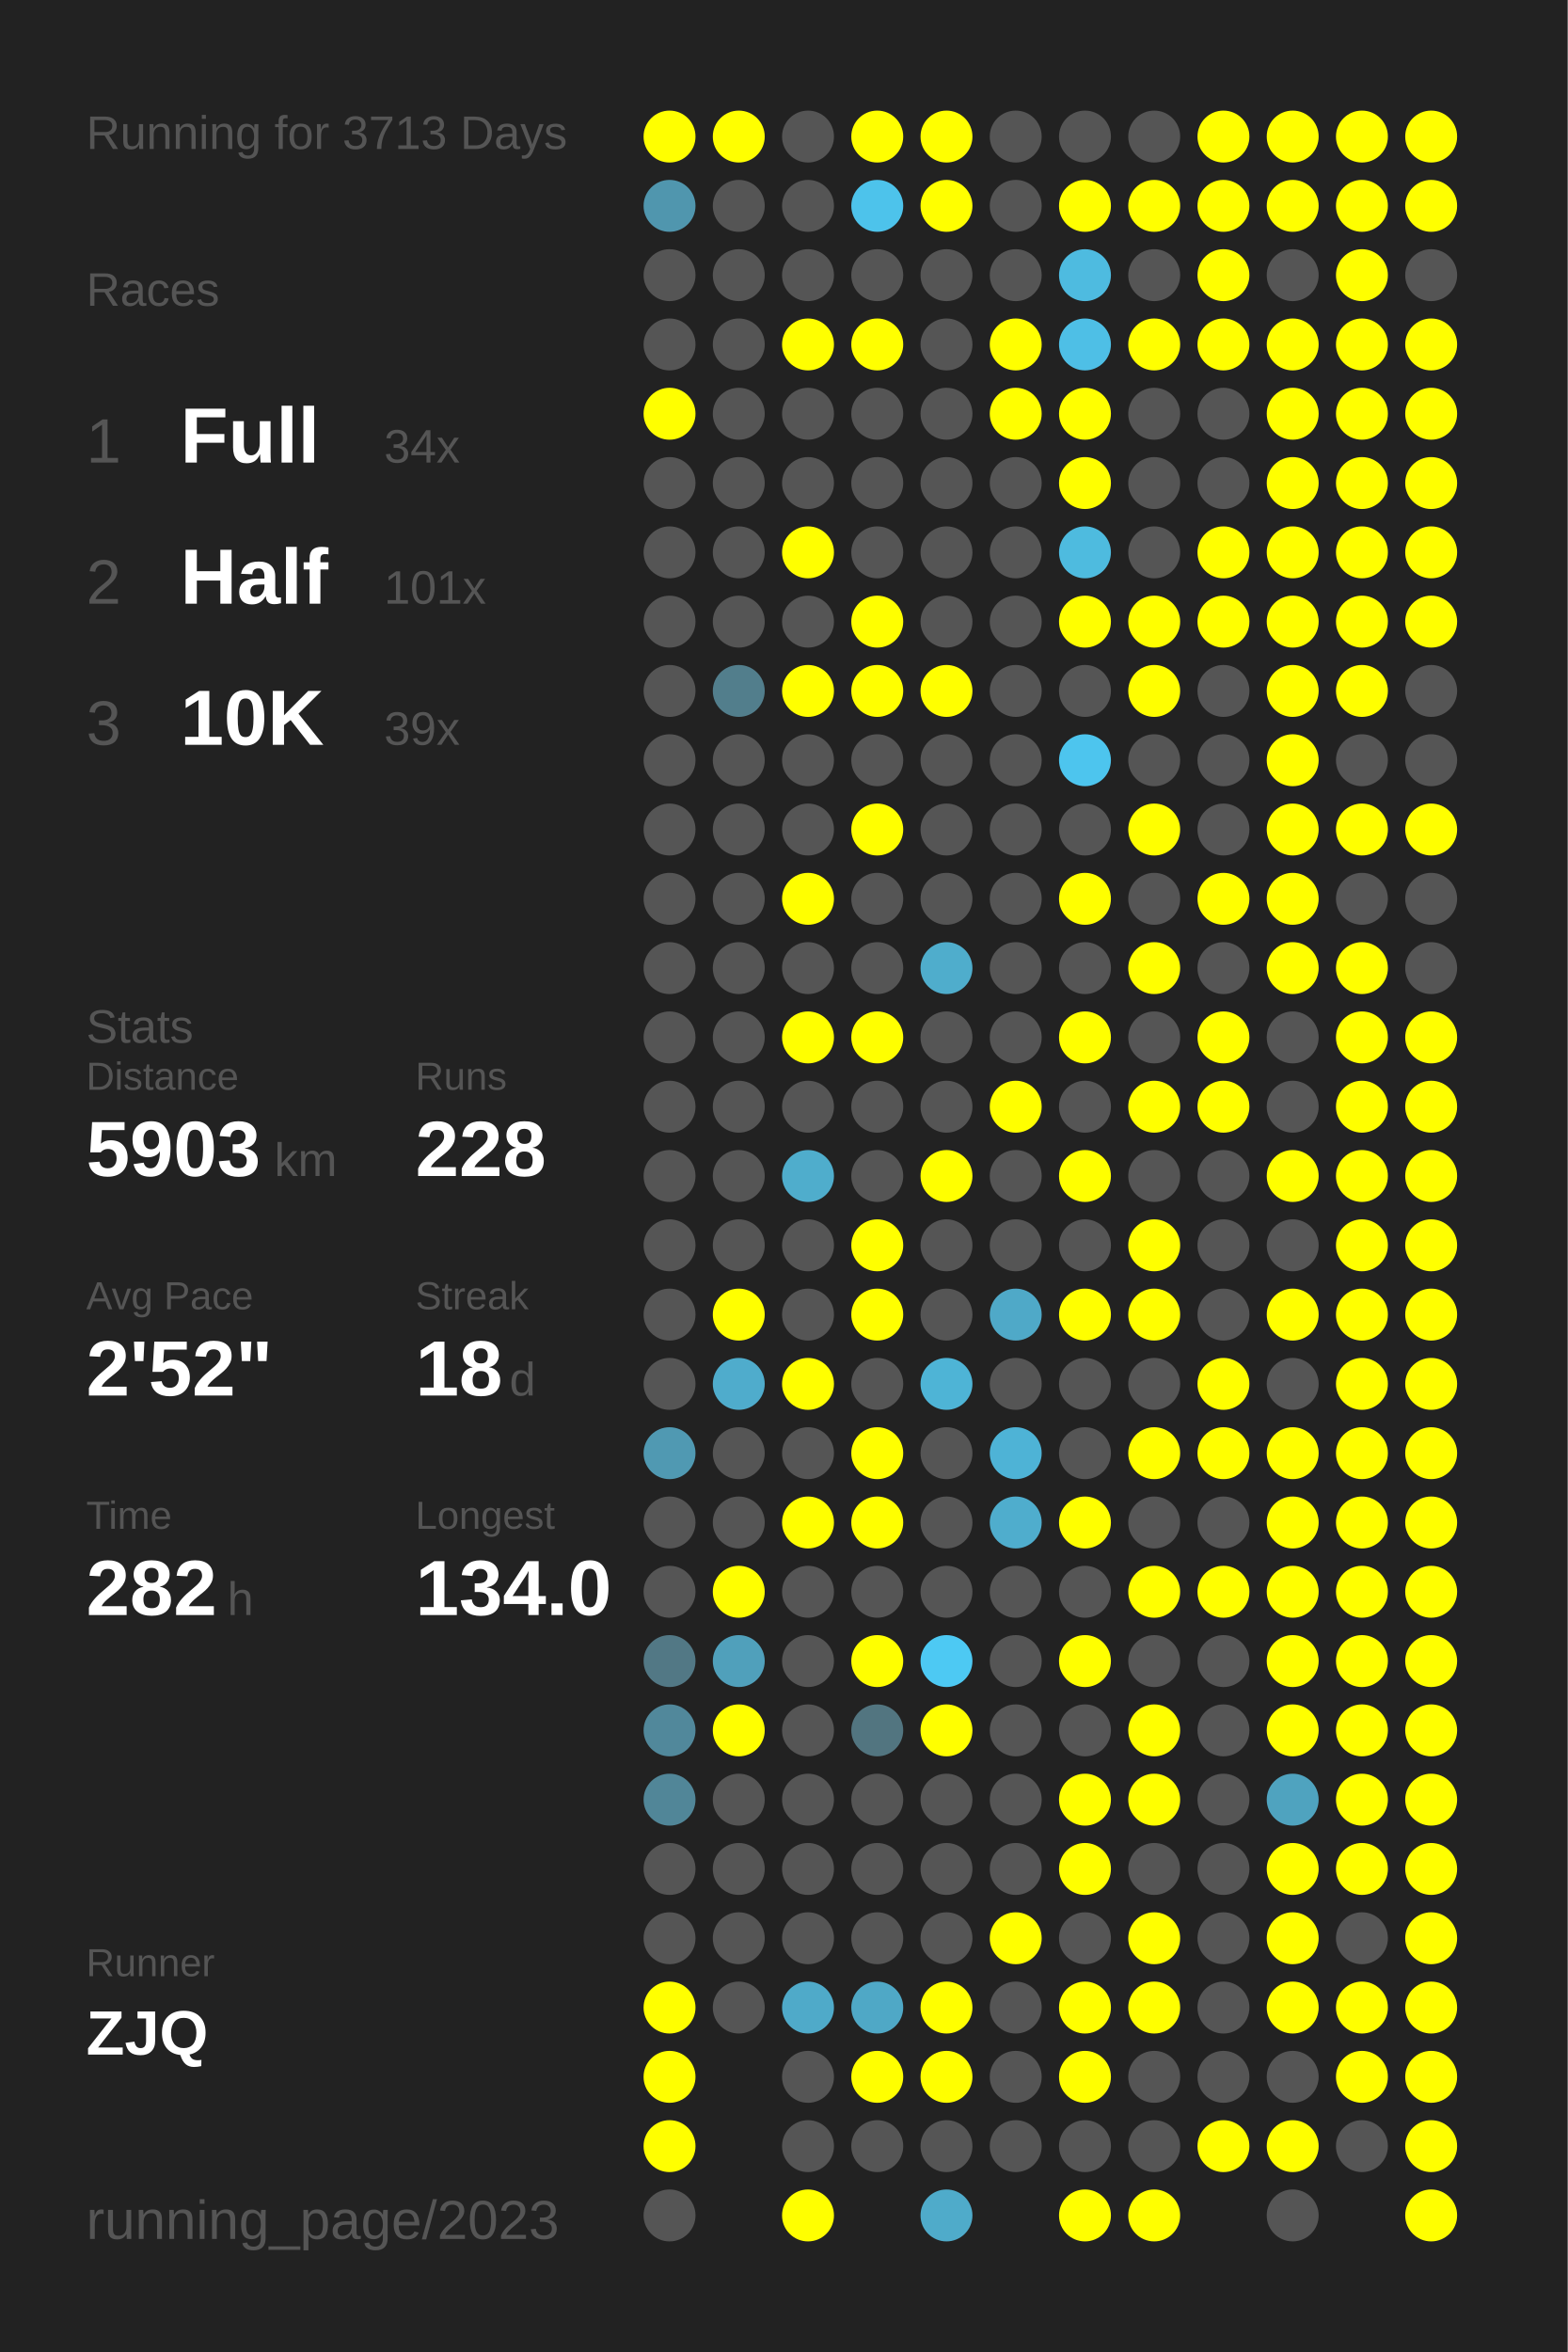
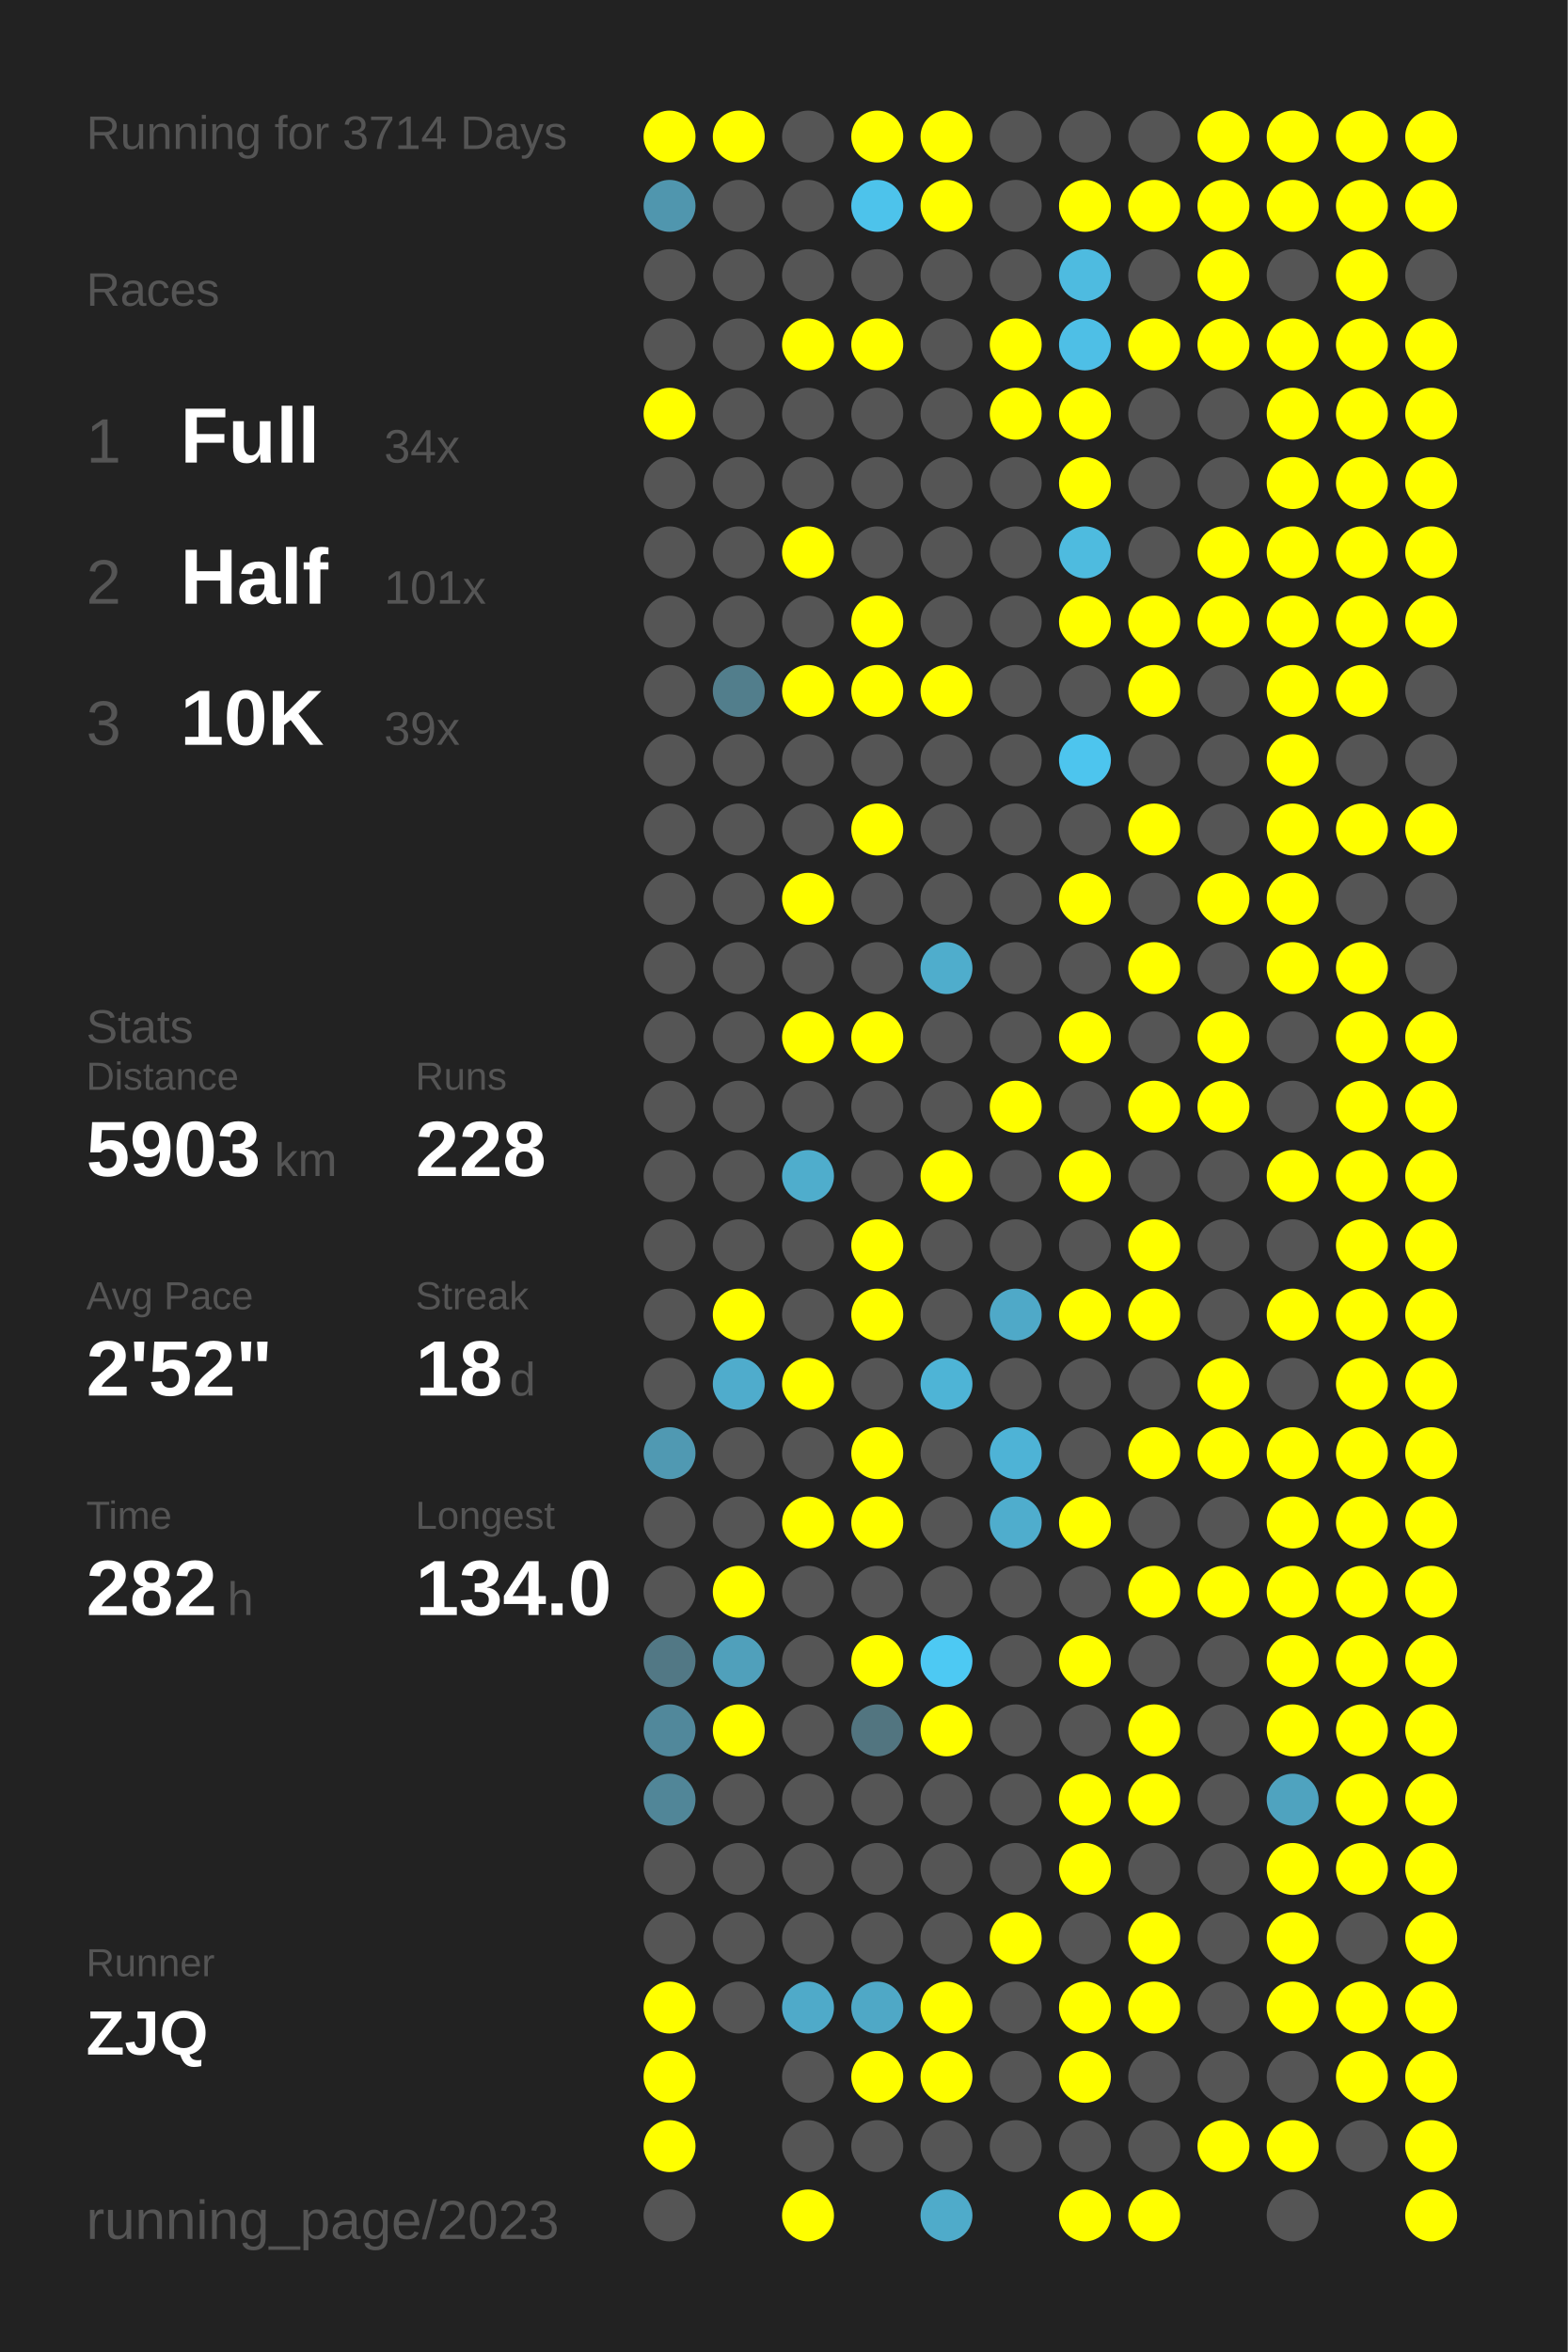
<svg xmlns="http://www.w3.org/2000/svg" baseProfile="full" height="300mm" version="1.1" viewBox="0,0,200,300" width="200mm">
  <defs />
  <rect fill="#222222" height="300" width="200" x="0" y="0" />
-   <text fill="#555555" style="font-size:6px; font-family:Arial;" x="11" y="19">Running for 3713 Days</text>
+   <text fill="#555555" style="font-size:6px; font-family:Arial;" x="11" y="19">Running for 3714 Days</text>
  <text fill="#555555" style="font-size:6px; font-family:Arial;" x="11" y="39">Races</text>
  <text fill="#555555" style="font-size:8px; font-family:Arial;" x="11" y="59">1</text>
  <text fill="#FFFFFF" style="font-size:10px; font-family:Arial; font-weight:bold;" x="23" y="59">Full</text>
  <text fill="#555555" style="font-size:6px; font-family:Arial;" x="49" y="59">34x</text>
  <text fill="#555555" style="font-size:8px; font-family:Arial;" x="11" y="77">2</text>
  <text fill="#FFFFFF" style="font-size:10px; font-family:Arial; font-weight:bold;" x="23" y="77">Half</text>
  <text fill="#555555" style="font-size:6px; font-family:Arial;" x="49" y="77">101x</text>
  <text fill="#555555" style="font-size:8px; font-family:Arial;" x="11" y="95">3</text>
  <text fill="#FFFFFF" style="font-size:10px; font-family:Arial; font-weight:bold;" x="23" y="95">10K</text>
  <text fill="#555555" style="font-size:6px; font-family:Arial;" x="49" y="95">39x</text>
  <text fill="#555555" style="font-size:6px; font-family:Arial;" x="11" y="133">Stats</text>
  <text fill="#555555" style="font-size:5px; font-family:Arial;" x="11" y="139">Distance</text>
  <text fill="#FFFFFF" style="font-size:10px; font-family:Arial; font-weight:bold;" x="11" y="150">5903</text>
  <text fill="#555555" style="font-size:6px; font-family:Arial;" x="35" y="150">km</text>
  <text fill="#555555" style="font-size:5px; font-family:Arial;" x="53" y="139">Runs</text>
  <text fill="#FFFFFF" style="font-size:10px; font-family:Arial; font-weight:bold;" x="53" y="150">228</text>
  <text fill="#555555" style="font-size:5px; font-family:Arial;" x="11" y="167">Avg Pace</text>
  <text fill="#FFFFFF" style="font-size:10px; font-family:Arial; font-weight:bold;" x="11" y="178">2'52"</text>
  <text fill="#555555" style="font-size:5px; font-family:Arial;" x="53" y="167">Streak</text>
  <text fill="#FFFFFF" style="font-size:10px; font-family:Arial; font-weight:bold;" x="53" y="178">18</text>
  <text fill="#555555" style="font-size:6px; font-family:Arial;" x="65" y="178">d</text>
  <text fill="#555555" style="font-size:5px; font-family:Arial;" x="11" y="195">Time</text>
  <text fill="#FFFFFF" style="font-size:10px; font-family:Arial; font-weight:bold;" x="11" y="206">282</text>
  <text fill="#555555" style="font-size:6px; font-family:Arial;" x="29" y="206">h</text>
  <text fill="#555555" style="font-size:5px; font-family:Arial;" x="53" y="195">Longest</text>
  <text fill="#FFFFFF" style="font-size:10px; font-family:Arial; font-weight:bold;" x="53" y="206">134.0</text>
  <text fill="#555555" style="font-size:5px; font-family:Arial;" x="11" y="252.065">Runner</text>
  <text fill="#FFFFFF" style="font-size:8px; font-family:Arial; font-weight:bold;" x="11" y="262.065">ZJQ</text>
  <text fill="#555555" style="font-size:7px; font-family:Arial;" x="11" y="285.581">running_page/2023</text>
  <circle cx="85.417" cy="17.419" fill="#FFFF00" r="3.312" />
  <circle cx="85.417" cy="26.258" fill="#5096ae" r="3.312" />
  <circle cx="85.417" cy="35.097" fill="#555555" r="3.312" />
  <circle cx="85.417" cy="43.935" fill="#555555" r="3.312" />
  <circle cx="85.417" cy="52.774" fill="#FFFF00" r="3.312" />
  <circle cx="85.417" cy="61.613" fill="#555555" r="3.312" />
  <circle cx="85.417" cy="70.452" fill="#555555" r="3.312" />
  <circle cx="85.417" cy="79.29" fill="#555555" r="3.312" />
  <circle cx="85.417" cy="88.129" fill="#555555" r="3.312" />
  <circle cx="85.417" cy="96.968" fill="#555555" r="3.312" />
  <circle cx="85.417" cy="105.806" fill="#555555" r="3.312" />
  <circle cx="85.417" cy="114.645" fill="#555555" r="3.312" />
  <circle cx="85.417" cy="123.484" fill="#555555" r="3.312" />
  <circle cx="85.417" cy="132.323" fill="#555555" r="3.312" />
  <circle cx="85.417" cy="141.161" fill="#555555" r="3.312" />
  <circle cx="85.417" cy="150" fill="#555555" r="3.312" />
  <circle cx="85.417" cy="158.839" fill="#555555" r="3.312" />
  <circle cx="85.417" cy="167.677" fill="#555555" r="3.312" />
  <circle cx="85.417" cy="176.516" fill="#555555" r="3.312" />
  <circle cx="85.417" cy="185.355" fill="#5099b2" r="3.312" />
  <circle cx="85.417" cy="194.194" fill="#555555" r="3.312" />
  <circle cx="85.417" cy="203.032" fill="#555555" r="3.312" />
  <circle cx="85.417" cy="211.871" fill="#527885" r="3.312" />
  <circle cx="85.417" cy="220.71" fill="#51889b" r="3.312" />
  <circle cx="85.417" cy="229.548" fill="#518698" r="3.312" />
  <circle cx="85.417" cy="238.387" fill="#555555" r="3.312" />
  <circle cx="85.417" cy="247.226" fill="#555555" r="3.312" />
  <circle cx="85.417" cy="256.065" fill="#FFFF00" r="3.312" />
  <circle cx="85.417" cy="264.903" fill="#FFFF00" r="3.312" />
  <circle cx="85.417" cy="273.742" fill="#FFFF00" r="3.312" />
  <circle cx="85.417" cy="282.581" fill="#555555" r="3.312" />
  <circle cx="94.25" cy="17.419" fill="#FFFF00" r="3.312" />
  <circle cx="94.25" cy="26.258" fill="#555555" r="3.312" />
  <circle cx="94.25" cy="35.097" fill="#555555" r="3.312" />
  <circle cx="94.25" cy="43.935" fill="#555555" r="3.312" />
  <circle cx="94.25" cy="52.774" fill="#555555" r="3.312" />
  <circle cx="94.25" cy="61.613" fill="#555555" r="3.312" />
  <circle cx="94.25" cy="70.452" fill="#555555" r="3.312" />
  <circle cx="94.25" cy="79.29" fill="#555555" r="3.312" />
  <circle cx="94.25" cy="88.129" fill="#527e8c" r="3.312" />
  <circle cx="94.25" cy="96.968" fill="#555555" r="3.312" />
  <circle cx="94.25" cy="105.806" fill="#555555" r="3.312" />
  <circle cx="94.25" cy="114.645" fill="#555555" r="3.312" />
  <circle cx="94.25" cy="123.484" fill="#555555" r="3.312" />
  <circle cx="94.25" cy="132.323" fill="#555555" r="3.312" />
  <circle cx="94.25" cy="141.161" fill="#555555" r="3.312" />
  <circle cx="94.25" cy="150" fill="#555555" r="3.312" />
  <circle cx="94.25" cy="158.839" fill="#555555" r="3.312" />
  <circle cx="94.25" cy="167.677" fill="#FFFF00" r="3.312" />
  <circle cx="94.25" cy="176.516" fill="#4faccc" r="3.312" />
  <circle cx="94.25" cy="185.355" fill="#555555" r="3.312" />
  <circle cx="94.25" cy="194.194" fill="#555555" r="3.312" />
  <circle cx="94.25" cy="203.032" fill="#FFFF00" r="3.312" />
  <circle cx="94.25" cy="211.871" fill="#50a0bb" r="3.312" />
  <circle cx="94.25" cy="220.71" fill="#FFFF00" r="3.312" />
  <circle cx="94.25" cy="229.548" fill="#555555" r="3.312" />
  <circle cx="94.25" cy="238.387" fill="#555555" r="3.312" />
  <circle cx="94.25" cy="247.226" fill="#555555" r="3.312" />
  <circle cx="94.25" cy="256.065" fill="#555555" r="3.312" />
  <circle cx="103.083" cy="17.419" fill="#555555" r="3.312" />
  <circle cx="103.083" cy="26.258" fill="#555555" r="3.312" />
  <circle cx="103.083" cy="35.097" fill="#555555" r="3.312" />
  <circle cx="103.083" cy="43.935" fill="#FFFF00" r="3.312" />
  <circle cx="103.083" cy="52.774" fill="#555555" r="3.312" />
  <circle cx="103.083" cy="61.613" fill="#555555" r="3.312" />
  <circle cx="103.083" cy="70.452" fill="#FFFF00" r="3.312" />
  <circle cx="103.083" cy="79.29" fill="#555555" r="3.312" />
  <circle cx="103.083" cy="88.129" fill="#FFFF00" r="3.312" />
  <circle cx="103.083" cy="96.968" fill="#555555" r="3.312" />
  <circle cx="103.083" cy="105.806" fill="#555555" r="3.312" />
  <circle cx="103.083" cy="114.645" fill="#FFFF00" r="3.312" />
  <circle cx="103.083" cy="123.484" fill="#555555" r="3.312" />
  <circle cx="103.083" cy="132.323" fill="#FFFF00" r="3.312" />
  <circle cx="103.083" cy="141.161" fill="#555555" r="3.312" />
  <circle cx="103.083" cy="150" fill="#4fadcc" r="3.312" />
  <circle cx="103.083" cy="158.839" fill="#555555" r="3.312" />
  <circle cx="103.083" cy="167.677" fill="#555555" r="3.312" />
  <circle cx="103.083" cy="176.516" fill="#FFFF00" r="3.312" />
  <circle cx="103.083" cy="185.355" fill="#555555" r="3.312" />
  <circle cx="103.083" cy="194.194" fill="#FFFF00" r="3.312" />
  <circle cx="103.083" cy="203.032" fill="#555555" r="3.312" />
  <circle cx="103.083" cy="211.871" fill="#555555" r="3.312" />
  <circle cx="103.083" cy="220.71" fill="#555555" r="3.312" />
  <circle cx="103.083" cy="229.548" fill="#555555" r="3.312" />
  <circle cx="103.083" cy="238.387" fill="#555555" r="3.312" />
  <circle cx="103.083" cy="247.226" fill="#555555" r="3.312" />
  <circle cx="103.083" cy="256.065" fill="#4faac9" r="3.312" />
  <circle cx="103.083" cy="264.903" fill="#555555" r="3.312" />
  <circle cx="103.083" cy="273.742" fill="#555555" r="3.312" />
  <circle cx="103.083" cy="282.581" fill="#FFFF00" r="3.312" />
  <circle cx="111.917" cy="17.419" fill="#FFFF00" r="3.312" />
  <circle cx="111.917" cy="26.258" fill="#4dc3eb" r="3.312" />
  <circle cx="111.917" cy="35.097" fill="#555555" r="3.312" />
  <circle cx="111.917" cy="43.935" fill="#FFFF00" r="3.312" />
  <circle cx="111.917" cy="52.774" fill="#555555" r="3.312" />
  <circle cx="111.917" cy="61.613" fill="#555555" r="3.312" />
  <circle cx="111.917" cy="70.452" fill="#555555" r="3.312" />
  <circle cx="111.917" cy="79.29" fill="#FFFF00" r="3.312" />
  <circle cx="111.917" cy="88.129" fill="#FFFF00" r="3.312" />
  <circle cx="111.917" cy="96.968" fill="#555555" r="3.312" />
  <circle cx="111.917" cy="105.806" fill="#FFFF00" r="3.312" />
  <circle cx="111.917" cy="114.645" fill="#555555" r="3.312" />
  <circle cx="111.917" cy="123.484" fill="#555555" r="3.312" />
  <circle cx="111.917" cy="132.323" fill="#FFFF00" r="3.312" />
  <circle cx="111.917" cy="141.161" fill="#555555" r="3.312" />
  <circle cx="111.917" cy="150" fill="#555555" r="3.312" />
  <circle cx="111.917" cy="158.839" fill="#FFFF00" r="3.312" />
  <circle cx="111.917" cy="167.677" fill="#FFFF00" r="3.312" />
  <circle cx="111.917" cy="176.516" fill="#555555" r="3.312" />
  <circle cx="111.917" cy="185.355" fill="#FFFF00" r="3.312" />
  <circle cx="111.917" cy="194.194" fill="#FFFF00" r="3.312" />
  <circle cx="111.917" cy="203.032" fill="#555555" r="3.312" />
  <circle cx="111.917" cy="211.871" fill="#FFFF00" r="3.312" />
  <circle cx="111.917" cy="220.71" fill="#527580" r="3.312" />
  <circle cx="111.917" cy="229.548" fill="#555555" r="3.312" />
  <circle cx="111.917" cy="238.387" fill="#555555" r="3.312" />
  <circle cx="111.917" cy="247.226" fill="#555555" r="3.312" />
  <circle cx="111.917" cy="256.065" fill="#4fa8c6" r="3.312" />
  <circle cx="111.917" cy="264.903" fill="#FFFF00" r="3.312" />
  <circle cx="111.917" cy="273.742" fill="#555555" r="3.312" />
  <circle cx="120.75" cy="17.419" fill="#FFFF00" r="3.312" />
  <circle cx="120.75" cy="26.258" fill="#FFFF00" r="3.312" />
  <circle cx="120.75" cy="35.097" fill="#555555" r="3.312" />
  <circle cx="120.75" cy="43.935" fill="#555555" r="3.312" />
  <circle cx="120.75" cy="52.774" fill="#555555" r="3.312" />
  <circle cx="120.75" cy="61.613" fill="#555555" r="3.312" />
  <circle cx="120.75" cy="70.452" fill="#555555" r="3.312" />
  <circle cx="120.75" cy="79.29" fill="#555555" r="3.312" />
  <circle cx="120.75" cy="88.129" fill="#FFFF00" r="3.312" />
  <circle cx="120.75" cy="96.968" fill="#555555" r="3.312" />
  <circle cx="120.75" cy="105.806" fill="#555555" r="3.312" />
  <circle cx="120.75" cy="114.645" fill="#555555" r="3.312" />
  <circle cx="120.75" cy="123.484" fill="#4fadcc" r="3.312" />
  <circle cx="120.75" cy="132.323" fill="#555555" r="3.312" />
  <circle cx="120.75" cy="141.161" fill="#555555" r="3.312" />
  <circle cx="120.75" cy="150" fill="#FFFF00" r="3.312" />
  <circle cx="120.75" cy="158.839" fill="#555555" r="3.312" />
  <circle cx="120.75" cy="167.677" fill="#555555" r="3.312" />
  <circle cx="120.75" cy="176.516" fill="#4eb4d6" r="3.312" />
  <circle cx="120.75" cy="185.355" fill="#555555" r="3.312" />
  <circle cx="120.75" cy="194.194" fill="#555555" r="3.312" />
  <circle cx="120.75" cy="203.032" fill="#555555" r="3.312" />
  <circle cx="120.75" cy="211.871" fill="#4dc9f3" r="3.312" />
  <circle cx="120.75" cy="220.71" fill="#FFFF00" r="3.312" />
  <circle cx="120.75" cy="229.548" fill="#555555" r="3.312" />
  <circle cx="120.75" cy="238.387" fill="#555555" r="3.312" />
  <circle cx="120.75" cy="247.226" fill="#555555" r="3.312" />
  <circle cx="120.75" cy="256.065" fill="#FFFF00" r="3.312" />
  <circle cx="120.75" cy="264.903" fill="#FFFF00" r="3.312" />
  <circle cx="120.75" cy="273.742" fill="#555555" r="3.312" />
  <circle cx="120.75" cy="282.581" fill="#4fabca" r="3.312" />
  <circle cx="129.583" cy="17.419" fill="#555555" r="3.312" />
  <circle cx="129.583" cy="26.258" fill="#555555" r="3.312" />
  <circle cx="129.583" cy="35.097" fill="#555555" r="3.312" />
  <circle cx="129.583" cy="43.935" fill="#FFFF00" r="3.312" />
  <circle cx="129.583" cy="52.774" fill="#FFFF00" r="3.312" />
  <circle cx="129.583" cy="61.613" fill="#555555" r="3.312" />
  <circle cx="129.583" cy="70.452" fill="#555555" r="3.312" />
  <circle cx="129.583" cy="79.29" fill="#555555" r="3.312" />
  <circle cx="129.583" cy="88.129" fill="#555555" r="3.312" />
  <circle cx="129.583" cy="96.968" fill="#555555" r="3.312" />
  <circle cx="129.583" cy="105.806" fill="#555555" r="3.312" />
  <circle cx="129.583" cy="114.645" fill="#555555" r="3.312" />
  <circle cx="129.583" cy="123.484" fill="#555555" r="3.312" />
  <circle cx="129.583" cy="132.323" fill="#555555" r="3.312" />
  <circle cx="129.583" cy="141.161" fill="#FFFF00" r="3.312" />
  <circle cx="129.583" cy="150" fill="#555555" r="3.312" />
  <circle cx="129.583" cy="158.839" fill="#555555" r="3.312" />
  <circle cx="129.583" cy="167.677" fill="#4fa9c8" r="3.312" />
  <circle cx="129.583" cy="176.516" fill="#555555" r="3.312" />
  <circle cx="129.583" cy="185.355" fill="#4eb3d6" r="3.312" />
  <circle cx="129.583" cy="194.194" fill="#4fadcd" r="3.312" />
  <circle cx="129.583" cy="203.032" fill="#555555" r="3.312" />
  <circle cx="129.583" cy="211.871" fill="#555555" r="3.312" />
  <circle cx="129.583" cy="220.71" fill="#555555" r="3.312" />
  <circle cx="129.583" cy="229.548" fill="#555555" r="3.312" />
  <circle cx="129.583" cy="238.387" fill="#555555" r="3.312" />
  <circle cx="129.583" cy="247.226" fill="#FFFF00" r="3.312" />
  <circle cx="129.583" cy="256.065" fill="#555555" r="3.312" />
  <circle cx="129.583" cy="264.903" fill="#555555" r="3.312" />
  <circle cx="129.583" cy="273.742" fill="#555555" r="3.312" />
  <circle cx="138.417" cy="17.419" fill="#555555" r="3.312" />
  <circle cx="138.417" cy="26.258" fill="#FFFF00" r="3.312" />
  <circle cx="138.417" cy="35.097" fill="#4ebbe0" r="3.312" />
  <circle cx="138.417" cy="43.935" fill="#4ebfe6" r="3.312" />
  <circle cx="138.417" cy="52.774" fill="#FFFF00" r="3.312" />
  <circle cx="138.417" cy="61.613" fill="#FFFF00" r="3.312" />
  <circle cx="138.417" cy="70.452" fill="#4ebbdf" r="3.312" />
  <circle cx="138.417" cy="79.29" fill="#FFFF00" r="3.312" />
  <circle cx="138.417" cy="88.129" fill="#555555" r="3.312" />
  <circle cx="138.417" cy="96.968" fill="#4dc5ee" r="3.312" />
  <circle cx="138.417" cy="105.806" fill="#555555" r="3.312" />
  <circle cx="138.417" cy="114.645" fill="#FFFF00" r="3.312" />
  <circle cx="138.417" cy="123.484" fill="#555555" r="3.312" />
  <circle cx="138.417" cy="132.323" fill="#FFFF00" r="3.312" />
  <circle cx="138.417" cy="141.161" fill="#555555" r="3.312" />
  <circle cx="138.417" cy="150" fill="#FFFF00" r="3.312" />
  <circle cx="138.417" cy="158.839" fill="#555555" r="3.312" />
  <circle cx="138.417" cy="167.677" fill="#FFFF00" r="3.312" />
  <circle cx="138.417" cy="176.516" fill="#555555" r="3.312" />
  <circle cx="138.417" cy="185.355" fill="#555555" r="3.312" />
  <circle cx="138.417" cy="194.194" fill="#FFFF00" r="3.312" />
  <circle cx="138.417" cy="203.032" fill="#555555" r="3.312" />
  <circle cx="138.417" cy="211.871" fill="#FFFF00" r="3.312" />
  <circle cx="138.417" cy="220.71" fill="#555555" r="3.312" />
  <circle cx="138.417" cy="229.548" fill="#FFFF00" r="3.312" />
  <circle cx="138.417" cy="238.387" fill="#FFFF00" r="3.312" />
  <circle cx="138.417" cy="247.226" fill="#555555" r="3.312" />
  <circle cx="138.417" cy="256.065" fill="#FFFF00" r="3.312" />
  <circle cx="138.417" cy="264.903" fill="#FFFF00" r="3.312" />
  <circle cx="138.417" cy="273.742" fill="#555555" r="3.312" />
  <circle cx="138.417" cy="282.581" fill="#FFFF00" r="3.312" />
  <circle cx="147.25" cy="17.419" fill="#555555" r="3.312" />
  <circle cx="147.25" cy="26.258" fill="#FFFF00" r="3.312" />
  <circle cx="147.25" cy="35.097" fill="#555555" r="3.312" />
  <circle cx="147.25" cy="43.935" fill="#FFFF00" r="3.312" />
  <circle cx="147.25" cy="52.774" fill="#555555" r="3.312" />
  <circle cx="147.25" cy="61.613" fill="#555555" r="3.312" />
  <circle cx="147.25" cy="70.452" fill="#555555" r="3.312" />
  <circle cx="147.25" cy="79.29" fill="#FFFF00" r="3.312" />
  <circle cx="147.25" cy="88.129" fill="#FFFF00" r="3.312" />
  <circle cx="147.25" cy="96.968" fill="#555555" r="3.312" />
  <circle cx="147.25" cy="105.806" fill="#FFFF00" r="3.312" />
  <circle cx="147.25" cy="114.645" fill="#555555" r="3.312" />
  <circle cx="147.25" cy="123.484" fill="#FFFF00" r="3.312" />
  <circle cx="147.25" cy="132.323" fill="#555555" r="3.312" />
  <circle cx="147.25" cy="141.161" fill="#FFFF00" r="3.312" />
  <circle cx="147.25" cy="150" fill="#555555" r="3.312" />
  <circle cx="147.25" cy="158.839" fill="#FFFF00" r="3.312" />
  <circle cx="147.25" cy="167.677" fill="#FFFF00" r="3.312" />
  <circle cx="147.25" cy="176.516" fill="#555555" r="3.312" />
  <circle cx="147.25" cy="185.355" fill="#FFFF00" r="3.312" />
  <circle cx="147.25" cy="194.194" fill="#555555" r="3.312" />
  <circle cx="147.25" cy="203.032" fill="#FFFF00" r="3.312" />
  <circle cx="147.25" cy="211.871" fill="#555555" r="3.312" />
  <circle cx="147.25" cy="220.71" fill="#FFFF00" r="3.312" />
  <circle cx="147.25" cy="229.548" fill="#FFFF00" r="3.312" />
  <circle cx="147.25" cy="238.387" fill="#555555" r="3.312" />
  <circle cx="147.25" cy="247.226" fill="#FFFF00" r="3.312" />
  <circle cx="147.25" cy="256.065" fill="#FFFF00" r="3.312" />
  <circle cx="147.25" cy="264.903" fill="#555555" r="3.312" />
  <circle cx="147.25" cy="273.742" fill="#555555" r="3.312" />
  <circle cx="147.25" cy="282.581" fill="#FFFF00" r="3.312" />
  <circle cx="156.083" cy="17.419" fill="#FFFF00" r="3.312" />
  <circle cx="156.083" cy="26.258" fill="#FFFF00" r="3.312" />
  <circle cx="156.083" cy="35.097" fill="#FFFF00" r="3.312" />
  <circle cx="156.083" cy="43.935" fill="#FFFF00" r="3.312" />
  <circle cx="156.083" cy="52.774" fill="#555555" r="3.312" />
  <circle cx="156.083" cy="61.613" fill="#555555" r="3.312" />
  <circle cx="156.083" cy="70.452" fill="#FFFF00" r="3.312" />
  <circle cx="156.083" cy="79.29" fill="#FFFF00" r="3.312" />
  <circle cx="156.083" cy="88.129" fill="#555555" r="3.312" />
  <circle cx="156.083" cy="96.968" fill="#555555" r="3.312" />
  <circle cx="156.083" cy="105.806" fill="#555555" r="3.312" />
  <circle cx="156.083" cy="114.645" fill="#FFFF00" r="3.312" />
  <circle cx="156.083" cy="123.484" fill="#555555" r="3.312" />
  <circle cx="156.083" cy="132.323" fill="#FFFF00" r="3.312" />
  <circle cx="156.083" cy="141.161" fill="#FFFF00" r="3.312" />
  <circle cx="156.083" cy="150" fill="#555555" r="3.312" />
  <circle cx="156.083" cy="158.839" fill="#555555" r="3.312" />
  <circle cx="156.083" cy="167.677" fill="#555555" r="3.312" />
  <circle cx="156.083" cy="176.516" fill="#FFFF00" r="3.312" />
  <circle cx="156.083" cy="185.355" fill="#FFFF00" r="3.312" />
  <circle cx="156.083" cy="194.194" fill="#555555" r="3.312" />
  <circle cx="156.083" cy="203.032" fill="#FFFF00" r="3.312" />
  <circle cx="156.083" cy="211.871" fill="#555555" r="3.312" />
  <circle cx="156.083" cy="220.71" fill="#555555" r="3.312" />
  <circle cx="156.083" cy="229.548" fill="#555555" r="3.312" />
  <circle cx="156.083" cy="238.387" fill="#555555" r="3.312" />
  <circle cx="156.083" cy="247.226" fill="#555555" r="3.312" />
  <circle cx="156.083" cy="256.065" fill="#555555" r="3.312" />
  <circle cx="156.083" cy="264.903" fill="#555555" r="3.312" />
  <circle cx="156.083" cy="273.742" fill="#FFFF00" r="3.312" />
  <circle cx="164.917" cy="17.419" fill="#FFFF00" r="3.312" />
  <circle cx="164.917" cy="26.258" fill="#FFFF00" r="3.312" />
  <circle cx="164.917" cy="35.097" fill="#555555" r="3.312" />
  <circle cx="164.917" cy="43.935" fill="#FFFF00" r="3.312" />
  <circle cx="164.917" cy="52.774" fill="#FFFF00" r="3.312" />
  <circle cx="164.917" cy="61.613" fill="#FFFF00" r="3.312" />
  <circle cx="164.917" cy="70.452" fill="#FFFF00" r="3.312" />
  <circle cx="164.917" cy="79.29" fill="#FFFF00" r="3.312" />
  <circle cx="164.917" cy="88.129" fill="#FFFF00" r="3.312" />
  <circle cx="164.917" cy="96.968" fill="#FFFF00" r="3.312" />
  <circle cx="164.917" cy="105.806" fill="#FFFF00" r="3.312" />
  <circle cx="164.917" cy="114.645" fill="#FFFF00" r="3.312" />
  <circle cx="164.917" cy="123.484" fill="#FFFF00" r="3.312" />
  <circle cx="164.917" cy="132.323" fill="#555555" r="3.312" />
  <circle cx="164.917" cy="141.161" fill="#555555" r="3.312" />
  <circle cx="164.917" cy="150" fill="#FFFF00" r="3.312" />
  <circle cx="164.917" cy="158.839" fill="#555555" r="3.312" />
  <circle cx="164.917" cy="167.677" fill="#FFFF00" r="3.312" />
  <circle cx="164.917" cy="176.516" fill="#555555" r="3.312" />
  <circle cx="164.917" cy="185.355" fill="#FFFF00" r="3.312" />
  <circle cx="164.917" cy="194.194" fill="#FFFF00" r="3.312" />
  <circle cx="164.917" cy="203.032" fill="#FFFF00" r="3.312" />
  <circle cx="164.917" cy="211.871" fill="#FFFF00" r="3.312" />
  <circle cx="164.917" cy="220.71" fill="#FFFF00" r="3.312" />
  <circle cx="164.917" cy="229.548" fill="#4fa3bf" r="3.312" />
  <circle cx="164.917" cy="238.387" fill="#FFFF00" r="3.312" />
  <circle cx="164.917" cy="247.226" fill="#FFFF00" r="3.312" />
  <circle cx="164.917" cy="256.065" fill="#FFFF00" r="3.312" />
  <circle cx="164.917" cy="264.903" fill="#555555" r="3.312" />
  <circle cx="164.917" cy="273.742" fill="#FFFF00" r="3.312" />
  <circle cx="164.917" cy="282.581" fill="#555555" r="3.312" />
  <circle cx="173.75" cy="17.419" fill="#FFFF00" r="3.312" />
  <circle cx="173.75" cy="26.258" fill="#FFFF00" r="3.312" />
  <circle cx="173.75" cy="35.097" fill="#FFFF00" r="3.312" />
  <circle cx="173.75" cy="43.935" fill="#FFFF00" r="3.312" />
  <circle cx="173.75" cy="52.774" fill="#FFFF00" r="3.312" />
  <circle cx="173.75" cy="61.613" fill="#FFFF00" r="3.312" />
  <circle cx="173.75" cy="70.452" fill="#FFFF00" r="3.312" />
  <circle cx="173.75" cy="79.29" fill="#FFFF00" r="3.312" />
  <circle cx="173.75" cy="88.129" fill="#FFFF00" r="3.312" />
  <circle cx="173.75" cy="96.968" fill="#555555" r="3.312" />
  <circle cx="173.75" cy="105.806" fill="#FFFF00" r="3.312" />
  <circle cx="173.75" cy="114.645" fill="#555555" r="3.312" />
  <circle cx="173.75" cy="123.484" fill="#FFFF00" r="3.312" />
  <circle cx="173.75" cy="132.323" fill="#FFFF00" r="3.312" />
  <circle cx="173.75" cy="141.161" fill="#FFFF00" r="3.312" />
  <circle cx="173.75" cy="150" fill="#FFFF00" r="3.312" />
  <circle cx="173.75" cy="158.839" fill="#FFFF00" r="3.312" />
  <circle cx="173.75" cy="167.677" fill="#FFFF00" r="3.312" />
  <circle cx="173.75" cy="176.516" fill="#FFFF00" r="3.312" />
  <circle cx="173.75" cy="185.355" fill="#FFFF00" r="3.312" />
  <circle cx="173.75" cy="194.194" fill="#FFFF00" r="3.312" />
  <circle cx="173.75" cy="203.032" fill="#FFFF00" r="3.312" />
  <circle cx="173.75" cy="211.871" fill="#FFFF00" r="3.312" />
  <circle cx="173.75" cy="220.71" fill="#FFFF00" r="3.312" />
  <circle cx="173.75" cy="229.548" fill="#FFFF00" r="3.312" />
  <circle cx="173.75" cy="238.387" fill="#FFFF00" r="3.312" />
  <circle cx="173.75" cy="247.226" fill="#555555" r="3.312" />
  <circle cx="173.75" cy="256.065" fill="#FFFF00" r="3.312" />
  <circle cx="173.75" cy="264.903" fill="#FFFF00" r="3.312" />
  <circle cx="173.75" cy="273.742" fill="#555555" r="3.312" />
  <circle cx="182.583" cy="17.419" fill="#FFFF00" r="3.312" />
  <circle cx="182.583" cy="26.258" fill="#FFFF00" r="3.312" />
  <circle cx="182.583" cy="35.097" fill="#555555" r="3.312" />
  <circle cx="182.583" cy="43.935" fill="#FFFF00" r="3.312" />
  <circle cx="182.583" cy="52.774" fill="#FFFF00" r="3.312" />
  <circle cx="182.583" cy="61.613" fill="#FFFF00" r="3.312" />
  <circle cx="182.583" cy="70.452" fill="#FFFF00" r="3.312" />
  <circle cx="182.583" cy="79.29" fill="#FFFF00" r="3.312" />
  <circle cx="182.583" cy="88.129" fill="#555555" r="3.312" />
  <circle cx="182.583" cy="96.968" fill="#555555" r="3.312" />
  <circle cx="182.583" cy="105.806" fill="#FFFF00" r="3.312" />
  <circle cx="182.583" cy="114.645" fill="#555555" r="3.312" />
  <circle cx="182.583" cy="123.484" fill="#555555" r="3.312" />
  <circle cx="182.583" cy="132.323" fill="#FFFF00" r="3.312" />
  <circle cx="182.583" cy="141.161" fill="#FFFF00" r="3.312" />
  <circle cx="182.583" cy="150" fill="#FFFF00" r="3.312" />
  <circle cx="182.583" cy="158.839" fill="#FFFF00" r="3.312" />
  <circle cx="182.583" cy="167.677" fill="#FFFF00" r="3.312" />
  <circle cx="182.583" cy="176.516" fill="#FFFF00" r="3.312" />
  <circle cx="182.583" cy="185.355" fill="#FFFF00" r="3.312" />
  <circle cx="182.583" cy="194.194" fill="#FFFF00" r="3.312" />
  <circle cx="182.583" cy="203.032" fill="#FFFF00" r="3.312" />
  <circle cx="182.583" cy="211.871" fill="#FFFF00" r="3.312" />
  <circle cx="182.583" cy="220.71" fill="#FFFF00" r="3.312" />
  <circle cx="182.583" cy="229.548" fill="#FFFF00" r="3.312" />
  <circle cx="182.583" cy="238.387" fill="#FFFF00" r="3.312" />
  <circle cx="182.583" cy="247.226" fill="#FFFF00" r="3.312" />
  <circle cx="182.583" cy="256.065" fill="#FFFF00" r="3.312" />
  <circle cx="182.583" cy="264.903" fill="#FFFF00" r="3.312" />
  <circle cx="182.583" cy="273.742" fill="#FFFF00" r="3.312" />
  <circle cx="182.583" cy="282.581" fill="#FFFF00" r="3.312" />
</svg>
